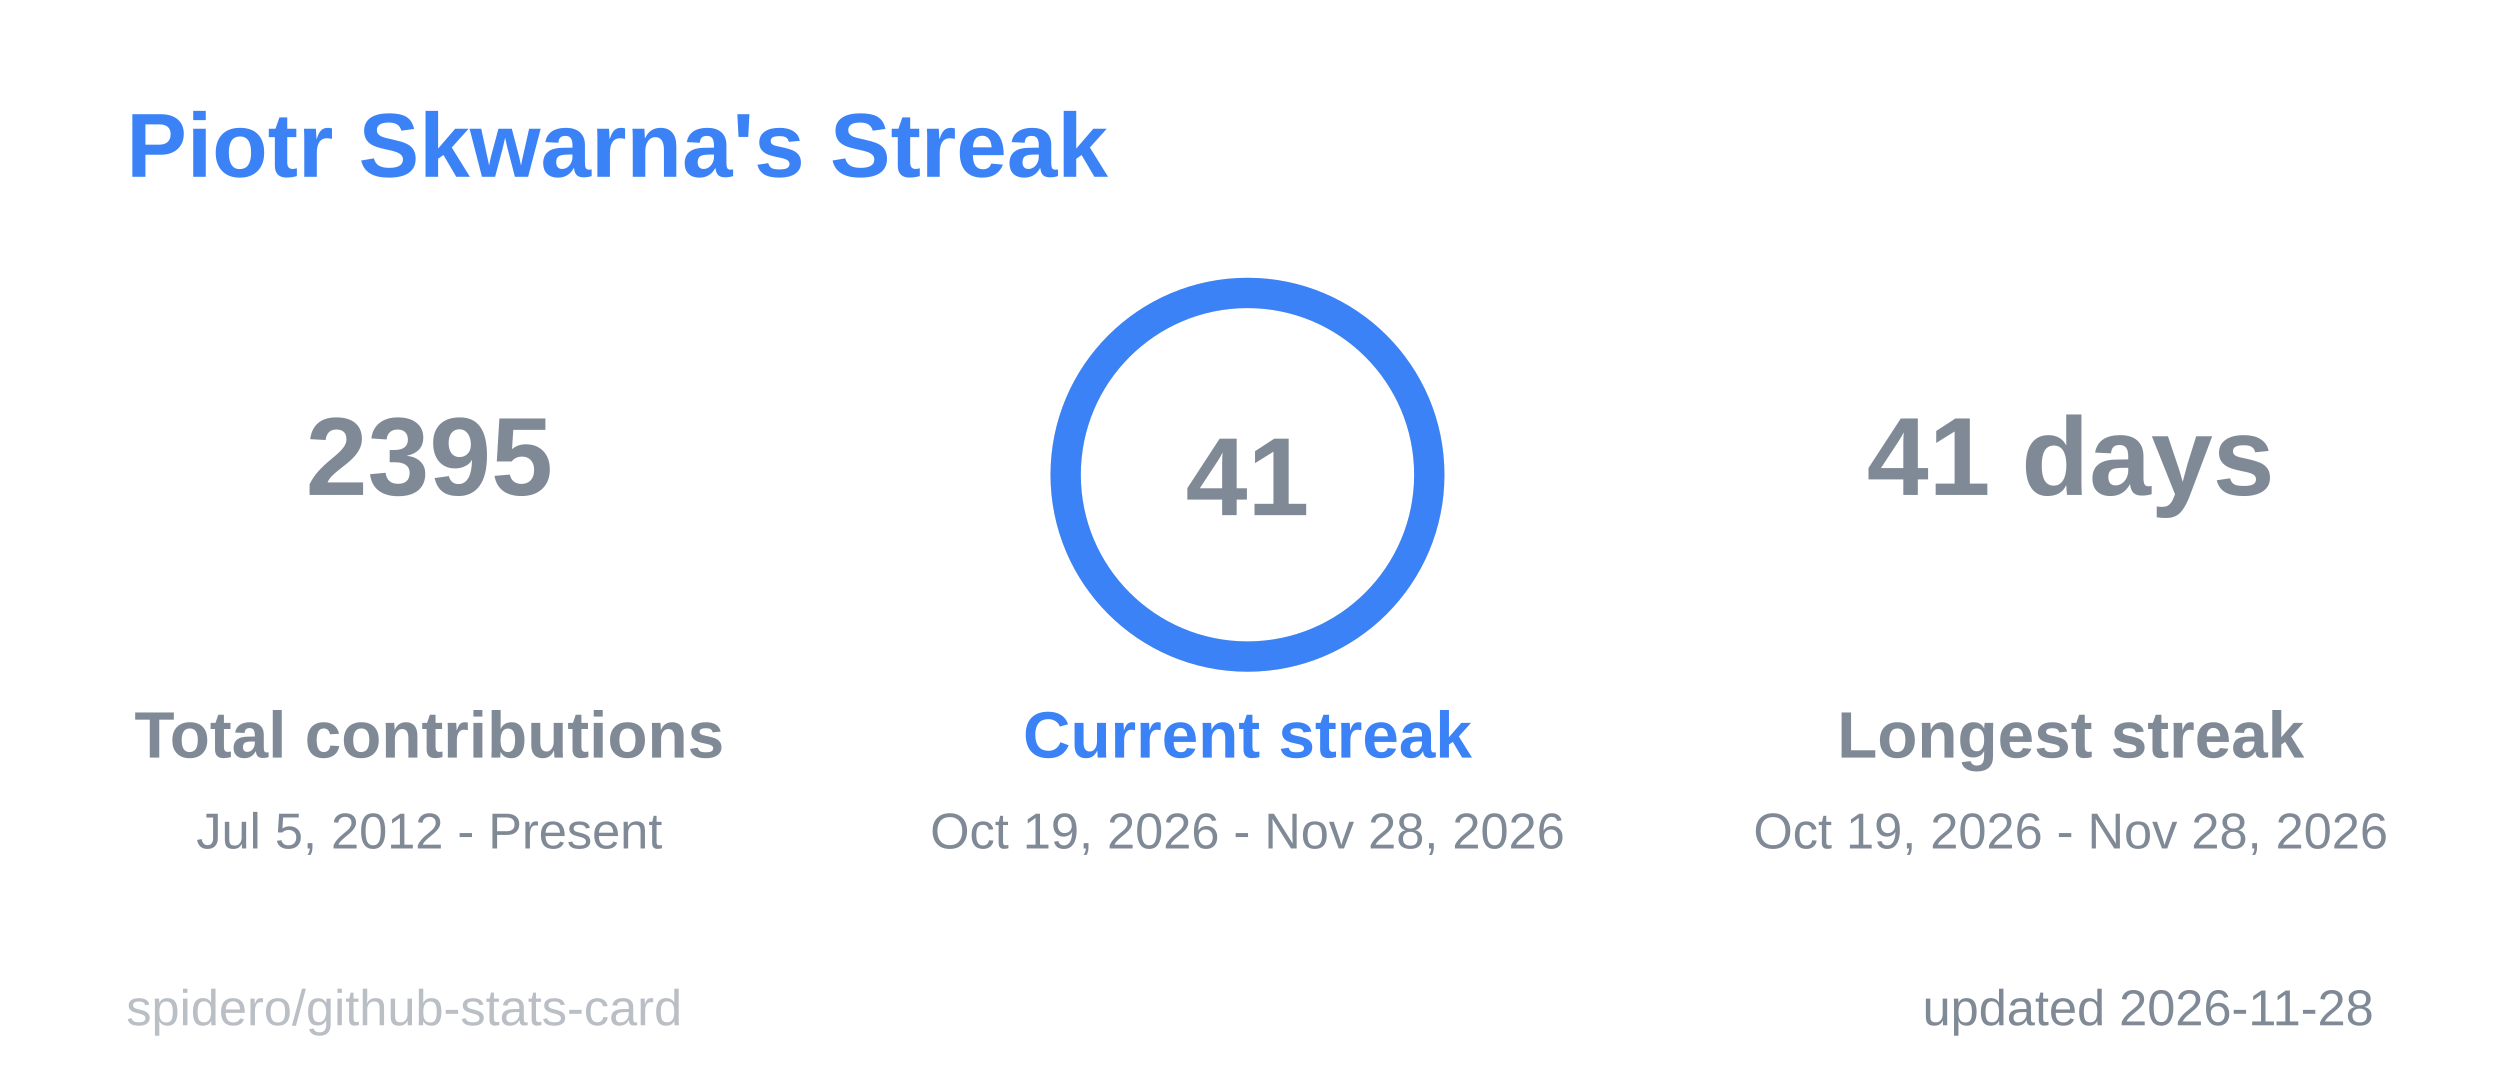
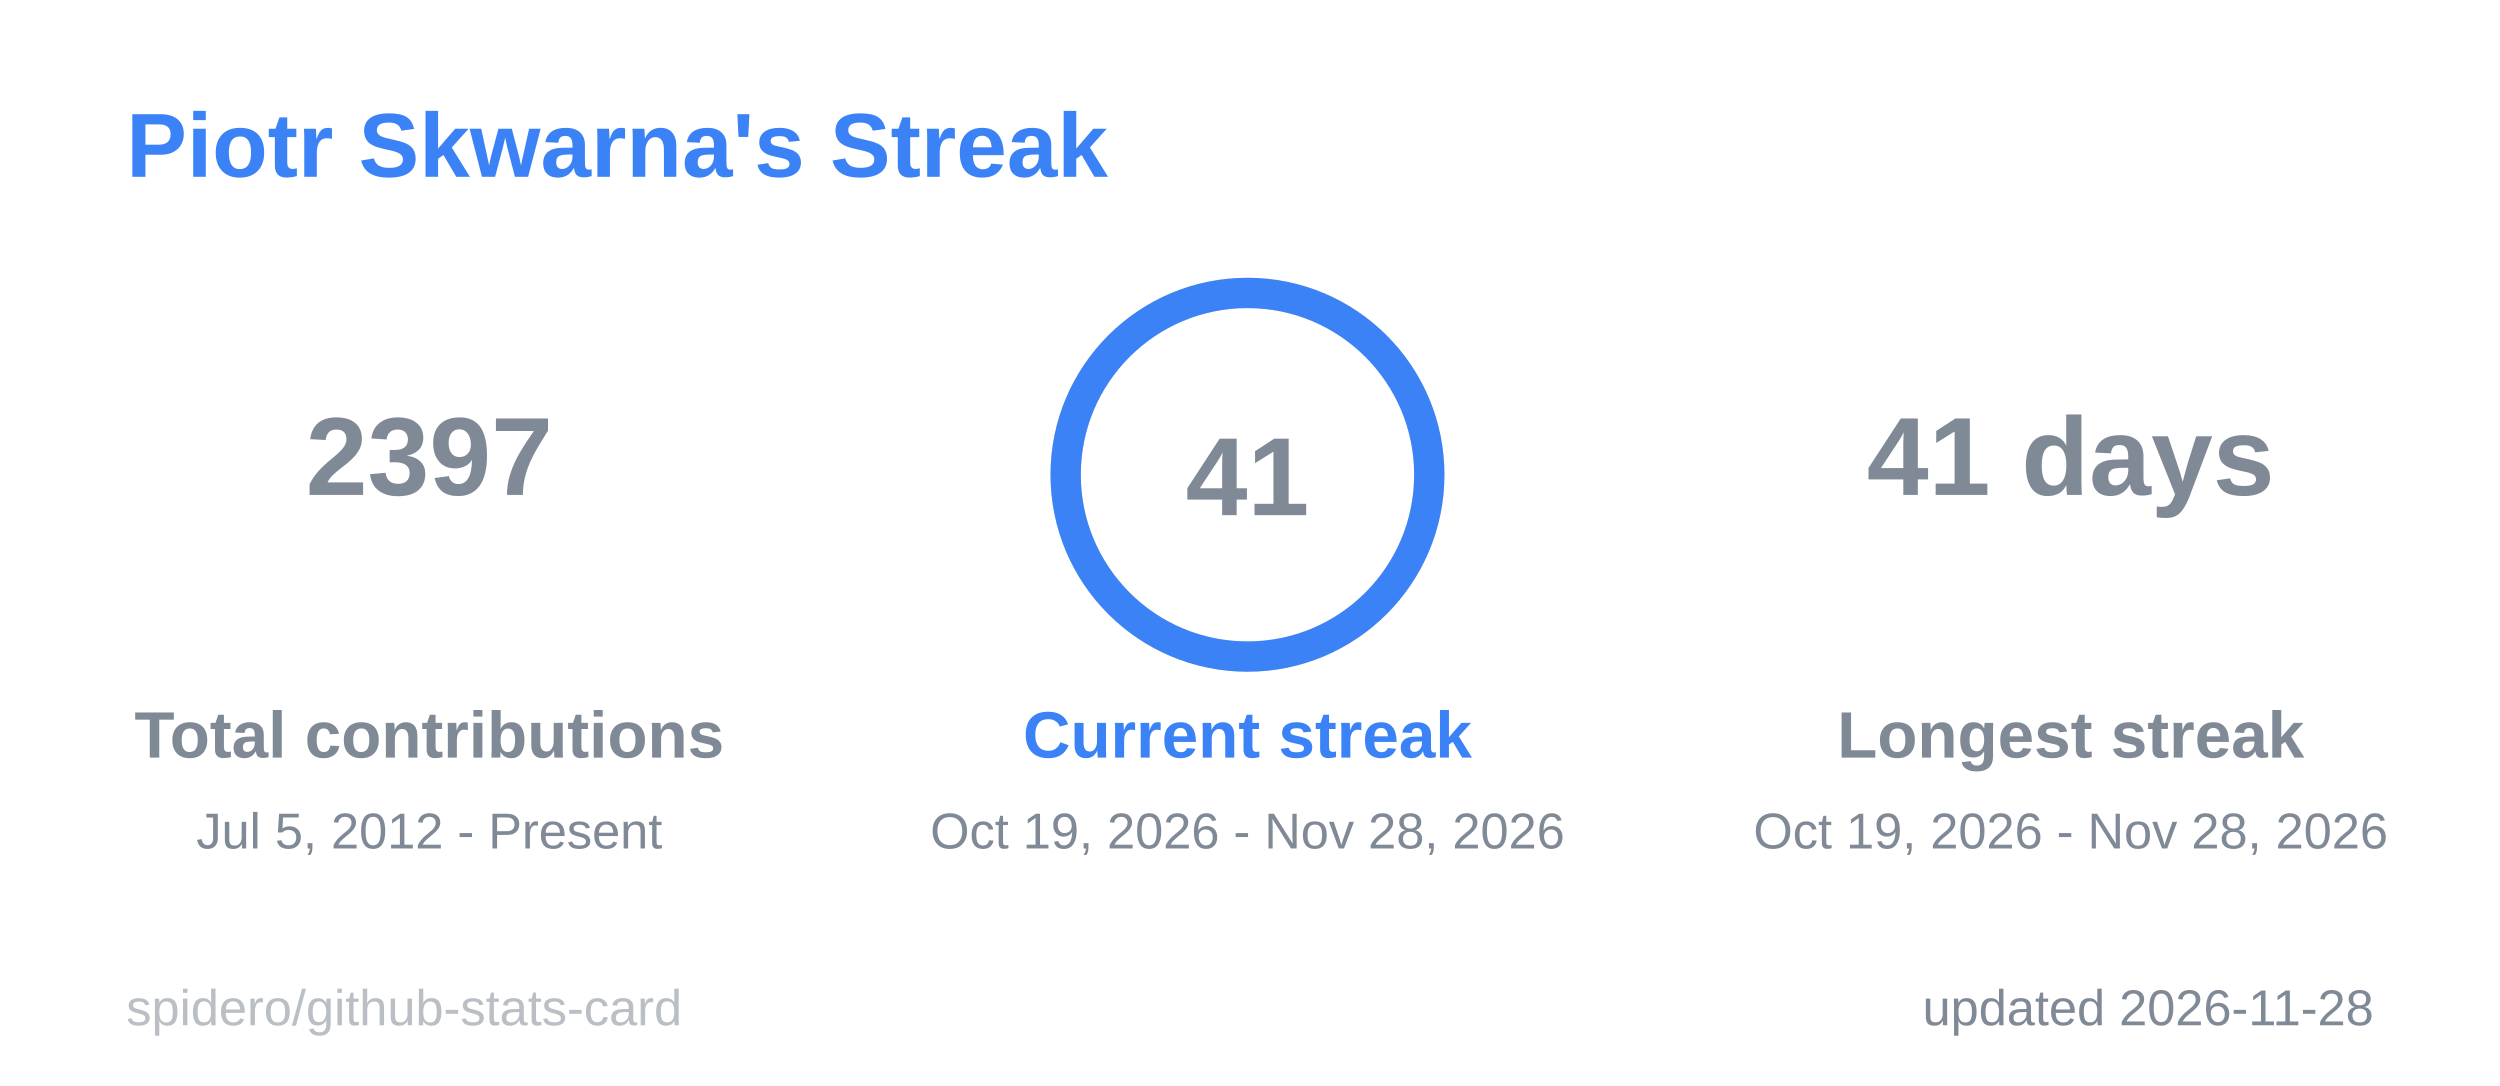
<svg xmlns="http://www.w3.org/2000/svg" width="495" height="215" viewBox="0 0 495 215" role="img" aria-label="Piotr Skwarna's Streak">
  <style>
  .title { font: 600 18px 'Segoe UI', Ubuntu, 'Helvetica Neue', Arial, sans-serif; fill: #3b82f6; }
  .label { font: 600 13px 'Segoe UI', Ubuntu, 'Helvetica Neue', Arial, sans-serif; fill: #808a96; }
  .value { font: 700 13px 'Segoe UI', Ubuntu, 'Helvetica Neue', Arial, sans-serif; fill: #808a96; }
  .big { font: 700 22px 'Segoe UI', Ubuntu, 'Helvetica Neue', Arial, sans-serif; fill: #808a96; }
  .small { font: 400 10px 'Segoe UI', Ubuntu, 'Helvetica Neue', Arial, sans-serif; fill: #808a96; }
  .credit { opacity: .55; }
  /* Visible by default; the animation only fades in from 0 (no-animation renderers show the final state) */
  .fade { animation: fade .5s ease-in-out backwards; }
  @keyframes fade { from { opacity: 0; } }
  @media (prefers-reduced-motion: reduce) { * { animation: none !important; } }

</style>
  <rect x="0.5" y="0.5" width="494" height="214" rx="6" fill="none" stroke="none" />
  <text x="25" y="35" class="title">Piotr Skwarna's Streak</text>
  <g class="fade" style="animation-delay:150ms">
-     <text x="85" y="98" text-anchor="middle" class="big">2395</text>
+     <text x="85" y="98" text-anchor="middle" class="big">2397</text>
    <text x="85" y="150" text-anchor="middle" class="label">Total contributions</text>
    <text x="85" y="168" text-anchor="middle" class="small">Jul 5, 2012 - Present</text>
  </g>
  <g class="fade" style="animation-delay:400ms">
    <text x="410" y="98" text-anchor="middle" class="big">41 days</text>
    <text x="410" y="150" text-anchor="middle" class="label">Longest streak</text>
    <text x="410" y="168" text-anchor="middle" class="small">Oct 19, 2026 - Nov 28, 2026</text>
  </g>
  <line x1="166" y1="60" x2="166" y2="175" stroke="none" />
  <line x1="328" y1="60" x2="328" y2="175" stroke="none" />
  <style>
  .ring247x94 { stroke-dasharray: 226.2; stroke-dashoffset: 0.0; animation: ring247x94 1.2s ease-out backwards; }
  @keyframes ring247x94 { from { stroke-dashoffset: 226.2; } }
</style>
  <circle cx="247" cy="94" r="36" fill="none" stroke="#80808040" stroke-width="6" />
  <circle class="ring247x94" cx="247" cy="94" r="36" fill="none" stroke="#3b82f6" stroke-width="6" stroke-linecap="round" transform="rotate(-90 247 94)" />
  <text x="247" y="102" text-anchor="middle" class="big">41</text>
  <g class="fade" style="animation-delay:250ms">
    <text x="247" y="150" text-anchor="middle" class="label" style="fill:#3b82f6">Current streak</text>
    <text x="247" y="168" text-anchor="middle" class="small">Oct 19, 2026 - Nov 28, 2026</text>
  </g>
  <text x="470" y="203" text-anchor="end" class="small">updated 2026-11-28</text>
  <a href="https://github.com/spidero/github-stats-card" target="_blank">
    <text x="25" y="203" class="small credit">spidero/github-stats-card</text>
  </a>
</svg>
